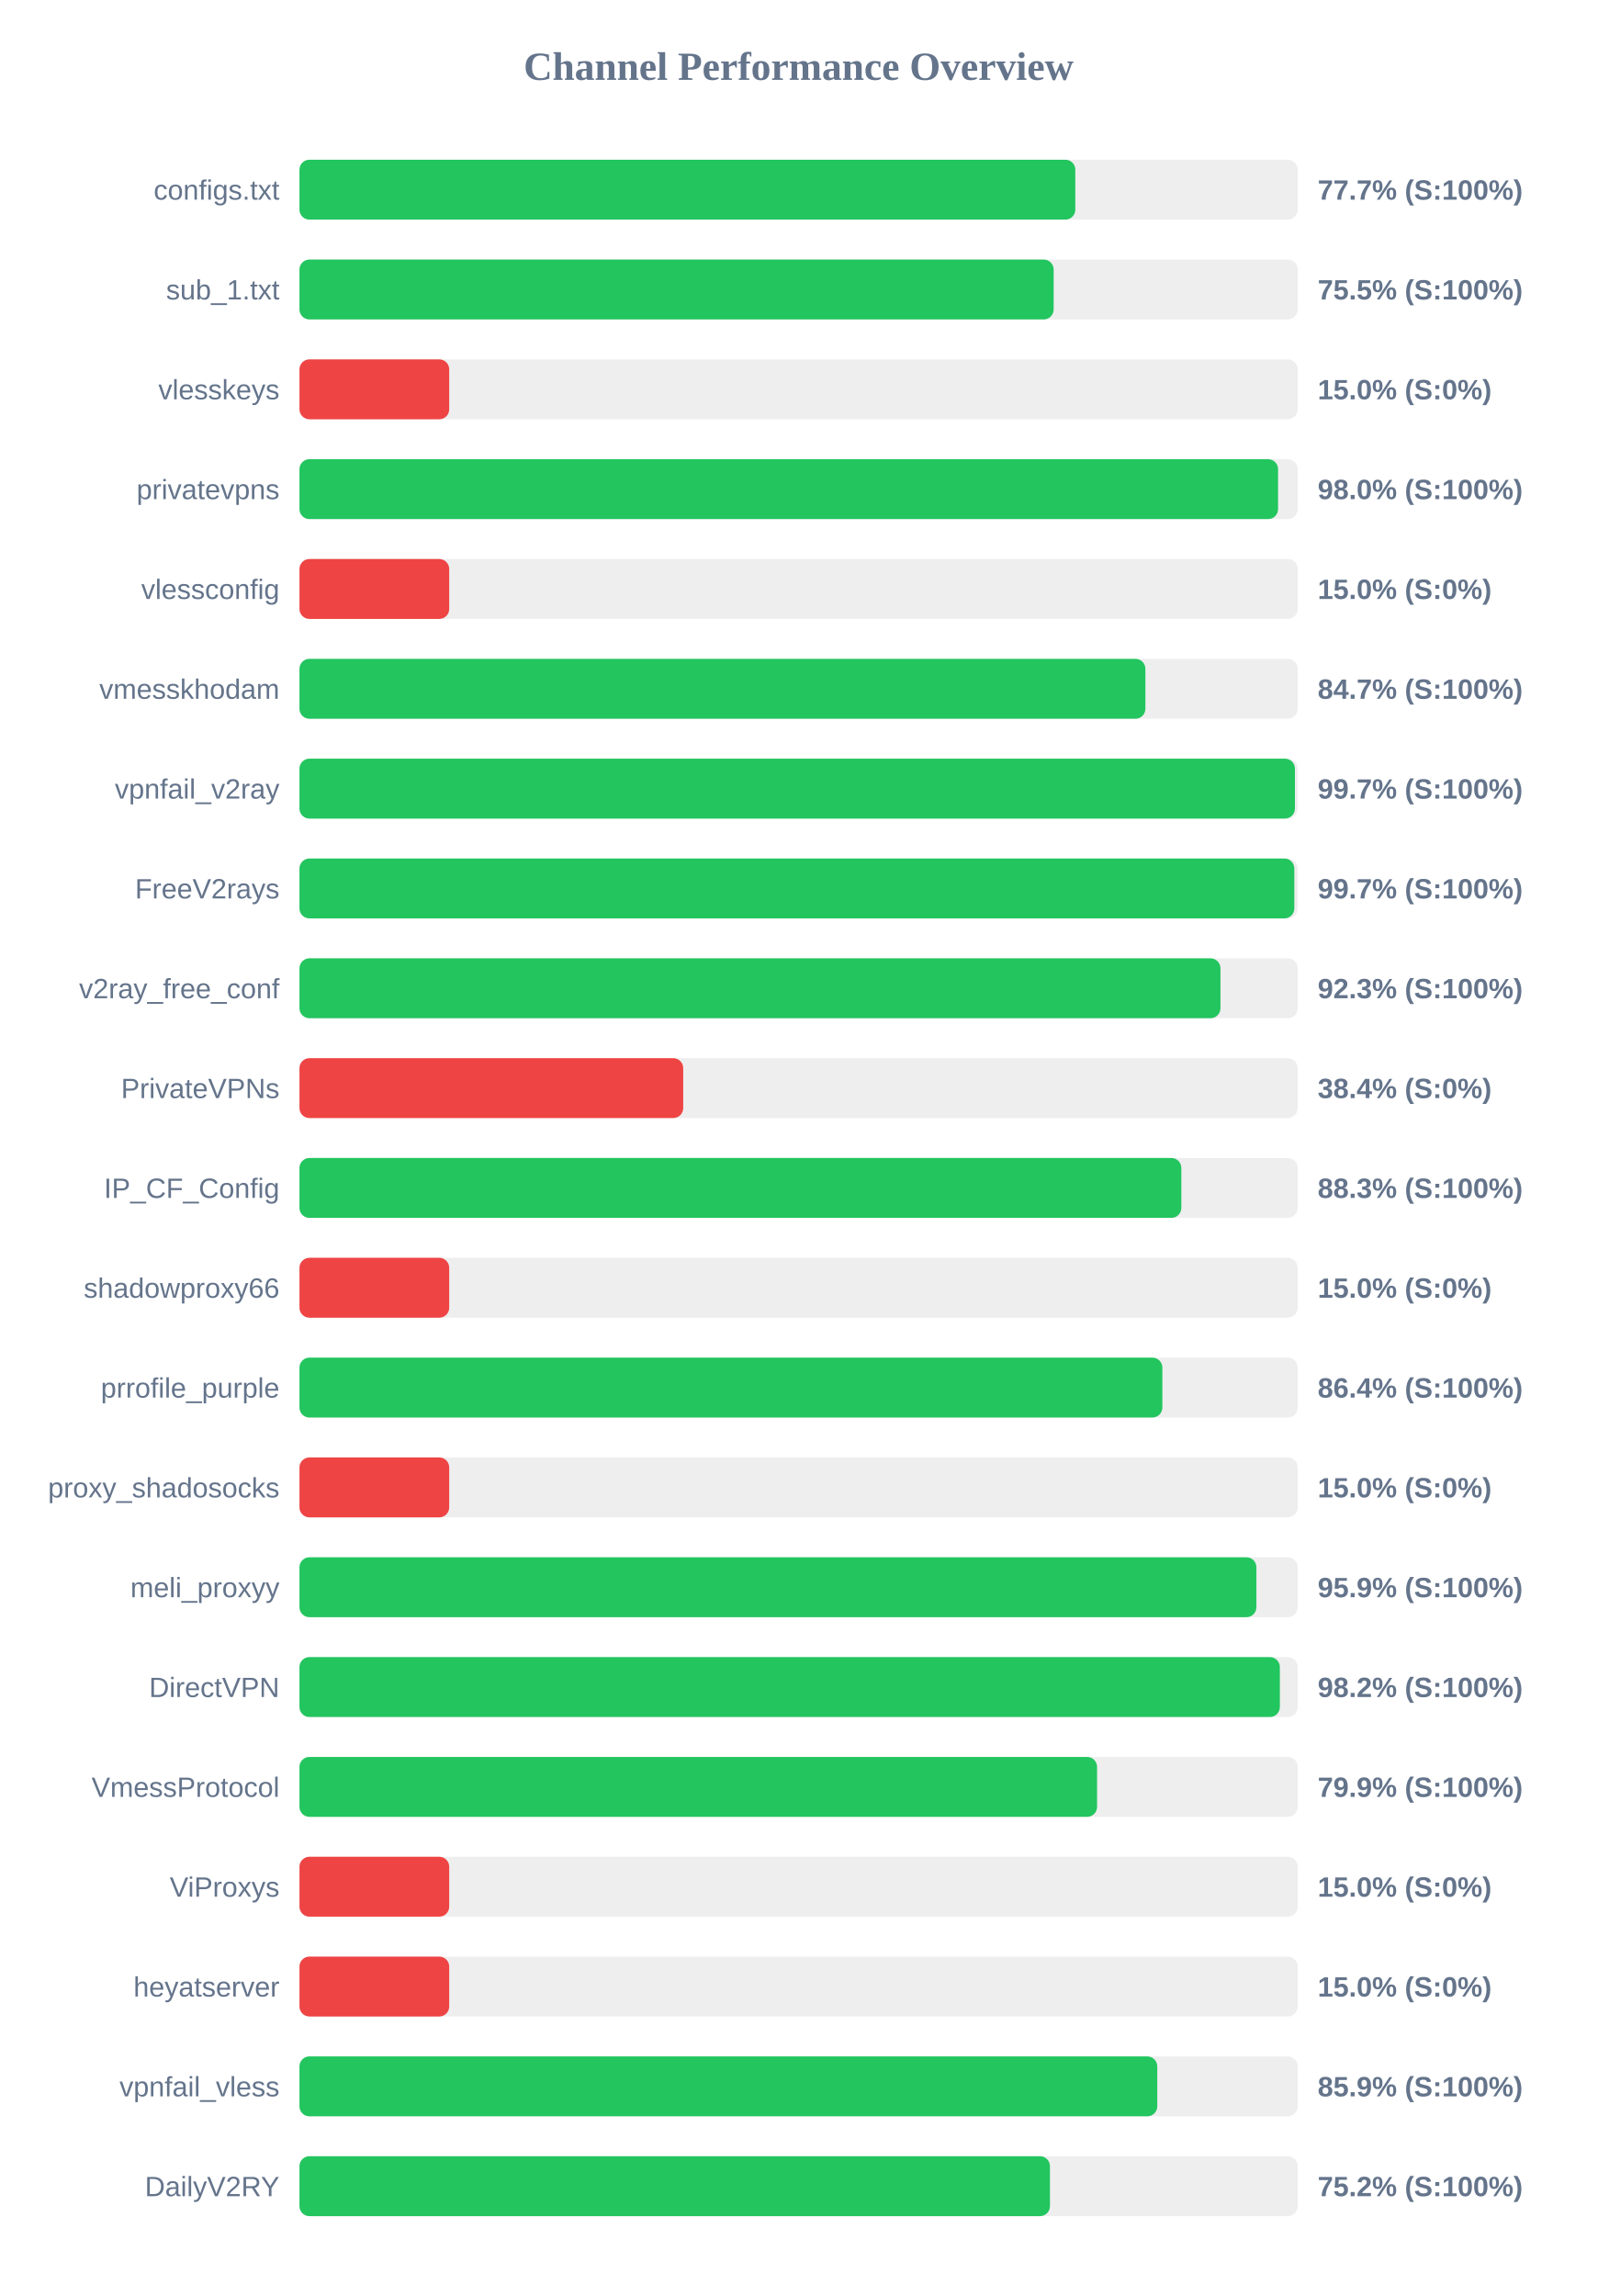
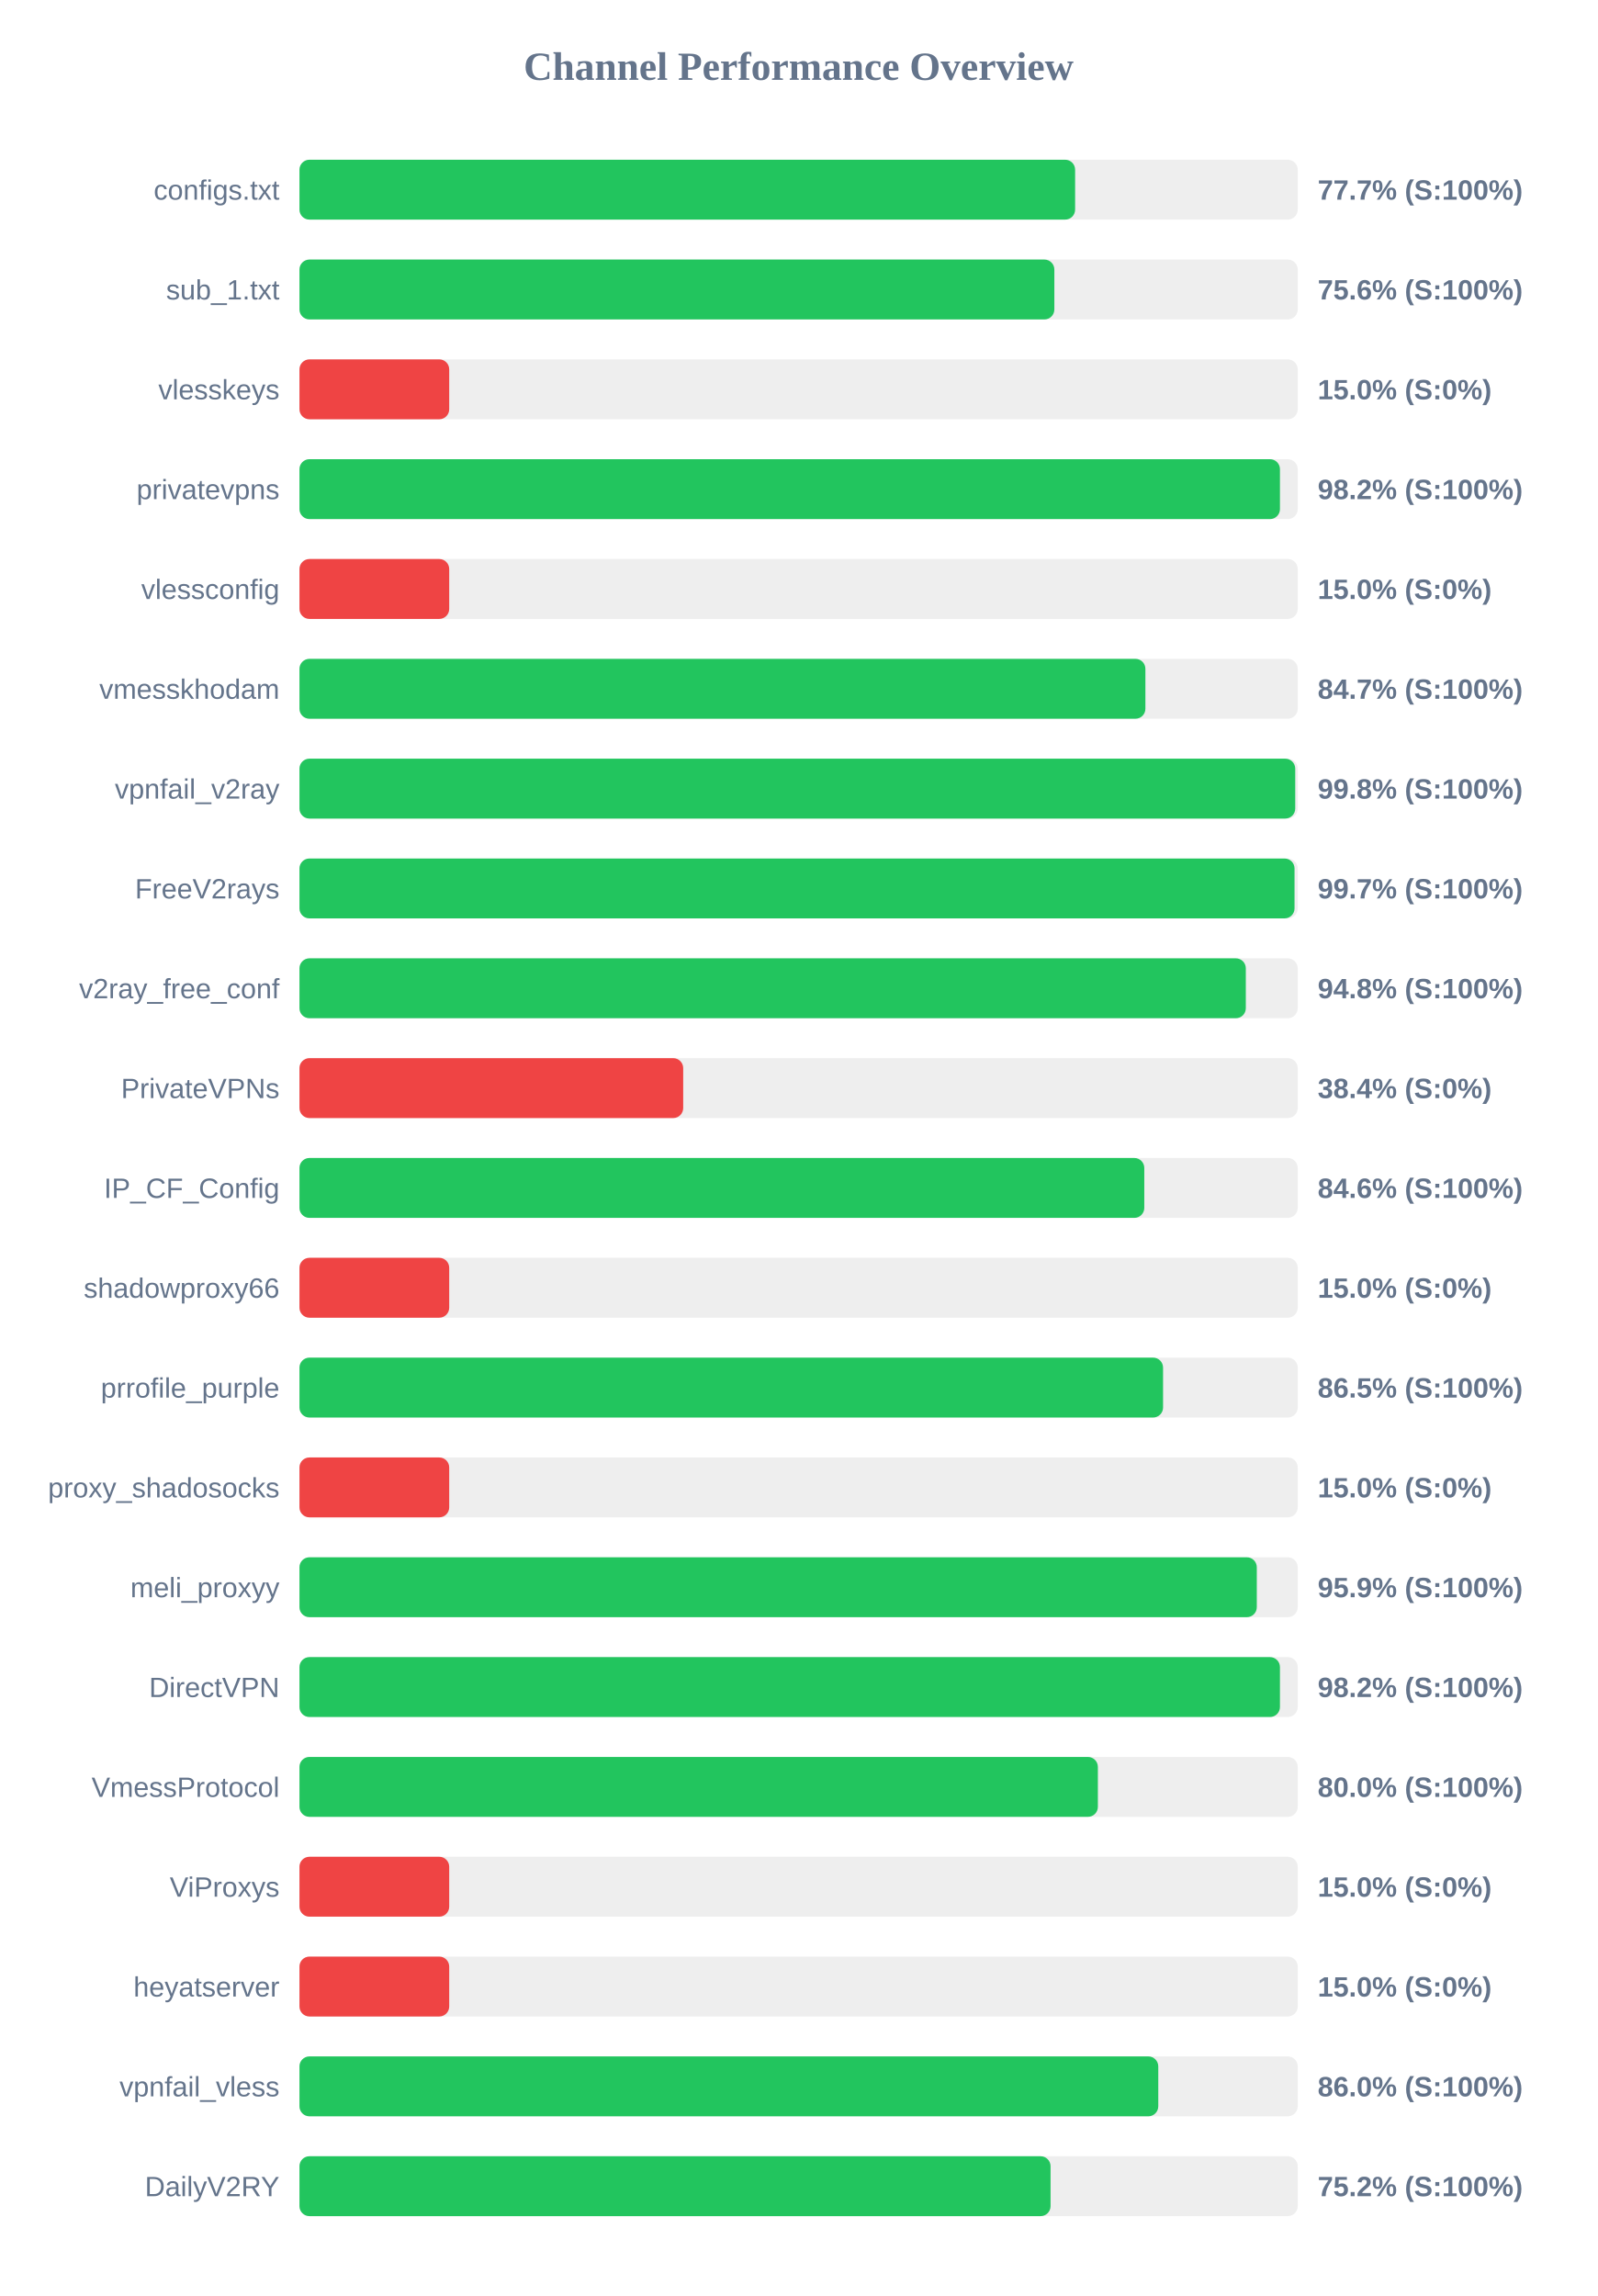
<svg xmlns="http://www.w3.org/2000/svg" width="800" height="1150" version="1.1">
  <style>
        .row { font: 14px Arial; fill: #64748b; }
        .score { font: bold 14px Arial; fill: #64748b; }
    </style>
  <text x="400" y="40" text-anchor="middle" font-size="20px" font-weight="bold" fill="#64748b">Channel Performance Overview</text>
  <rect x="150" y="80" width="500" height="30" fill="#eee" rx="5" />
-   <rect x="150" y="80" width="388.6" height="30" fill="#22c55e" rx="5" />
+   <rect x="150" y="80" width="388.5" height="30" fill="#22c55e" rx="5" />
  <text x="140" y="100" text-anchor="end" class="row">configs.txt</text>
  <text x="660" y="100" text-anchor="start" class="score">77.7% (S:100%)</text>
  <rect x="150" y="130" width="500" height="30" fill="#eee" rx="5" />
-   <rect x="150" y="130" width="377.75" height="30" fill="#22c55e" rx="5" />
+   <rect x="150" y="130" width="378.1" height="30" fill="#22c55e" rx="5" />
  <text x="140" y="150" text-anchor="end" class="row">sub_1.txt</text>
-   <text x="660" y="150" text-anchor="start" class="score">75.5% (S:100%)</text>
+   <text x="660" y="150" text-anchor="start" class="score">75.6% (S:100%)</text>
  <rect x="150" y="180" width="500" height="30" fill="#eee" rx="5" />
  <rect x="150" y="180" width="75.0" height="30" fill="#ef4444" rx="5" />
  <text x="140" y="200" text-anchor="end" class="row">vlesskeys</text>
  <text x="660" y="200" text-anchor="start" class="score">15.0% (S:0%)</text>
  <rect x="150" y="230" width="500" height="30" fill="#eee" rx="5" />
-   <rect x="150" y="230" width="490.15" height="30" fill="#22c55e" rx="5" />
+   <rect x="150" y="230" width="491.1" height="30" fill="#22c55e" rx="5" />
  <text x="140" y="250" text-anchor="end" class="row">privatevpns</text>
-   <text x="660" y="250" text-anchor="start" class="score">98.0% (S:100%)</text>
+   <text x="660" y="250" text-anchor="start" class="score">98.2% (S:100%)</text>
  <rect x="150" y="280" width="500" height="30" fill="#eee" rx="5" />
  <rect x="150" y="280" width="75.0" height="30" fill="#ef4444" rx="5" />
  <text x="140" y="300" text-anchor="end" class="row">vlessconfig</text>
  <text x="660" y="300" text-anchor="start" class="score">15.0% (S:0%)</text>
  <rect x="150" y="330" width="500" height="30" fill="#eee" rx="5" />
  <rect x="150" y="330" width="423.7" height="30" fill="#22c55e" rx="5" />
  <text x="140" y="350" text-anchor="end" class="row">vmesskhodam</text>
  <text x="660" y="350" text-anchor="start" class="score">84.7% (S:100%)</text>
  <rect x="150" y="380" width="500" height="30" fill="#eee" rx="5" />
-   <rect x="150" y="380" width="498.6" height="30" fill="#22c55e" rx="5" />
+   <rect x="150" y="380" width="498.75" height="30" fill="#22c55e" rx="5" />
  <text x="140" y="400" text-anchor="end" class="row">vpnfail_v2ray</text>
-   <text x="660" y="400" text-anchor="start" class="score">99.7% (S:100%)</text>
+   <text x="660" y="400" text-anchor="start" class="score">99.8% (S:100%)</text>
  <rect x="150" y="430" width="500" height="30" fill="#eee" rx="5" />
-   <rect x="150" y="430" width="498.3" height="30" fill="#22c55e" rx="5" />
+   <rect x="150" y="430" width="498.4" height="30" fill="#22c55e" rx="5" />
  <text x="140" y="450" text-anchor="end" class="row">FreeV2rays</text>
  <text x="660" y="450" text-anchor="start" class="score">99.7% (S:100%)</text>
  <rect x="150" y="480" width="500" height="30" fill="#eee" rx="5" />
-   <rect x="150" y="480" width="461.3" height="30" fill="#22c55e" rx="5" />
+   <rect x="150" y="480" width="474.0" height="30" fill="#22c55e" rx="5" />
  <text x="140" y="500" text-anchor="end" class="row">v2ray_free_conf</text>
-   <text x="660" y="500" text-anchor="start" class="score">92.3% (S:100%)</text>
+   <text x="660" y="500" text-anchor="start" class="score">94.8% (S:100%)</text>
  <rect x="150" y="530" width="500" height="30" fill="#eee" rx="5" />
  <rect x="150" y="530" width="192.2" height="30" fill="#ef4444" rx="5" />
  <text x="140" y="550" text-anchor="end" class="row">PrivateVPNs</text>
  <text x="660" y="550" text-anchor="start" class="score">38.4% (S:0%)</text>
  <rect x="150" y="580" width="500" height="30" fill="#eee" rx="5" />
-   <rect x="150" y="580" width="441.7" height="30" fill="#22c55e" rx="5" />
+   <rect x="150" y="580" width="423.15" height="30" fill="#22c55e" rx="5" />
  <text x="140" y="600" text-anchor="end" class="row">IP_CF_Config</text>
-   <text x="660" y="600" text-anchor="start" class="score">88.3% (S:100%)</text>
+   <text x="660" y="600" text-anchor="start" class="score">84.6% (S:100%)</text>
  <rect x="150" y="630" width="500" height="30" fill="#eee" rx="5" />
  <rect x="150" y="630" width="75.0" height="30" fill="#ef4444" rx="5" />
  <text x="140" y="650" text-anchor="end" class="row">shadowproxy66</text>
  <text x="660" y="650" text-anchor="start" class="score">15.0% (S:0%)</text>
  <rect x="150" y="680" width="500" height="30" fill="#eee" rx="5" />
-   <rect x="150" y="680" width="432.2" height="30" fill="#22c55e" rx="5" />
+   <rect x="150" y="680" width="432.55" height="30" fill="#22c55e" rx="5" />
  <text x="140" y="700" text-anchor="end" class="row">prrofile_purple</text>
-   <text x="660" y="700" text-anchor="start" class="score">86.4% (S:100%)</text>
+   <text x="660" y="700" text-anchor="start" class="score">86.5% (S:100%)</text>
  <rect x="150" y="730" width="500" height="30" fill="#eee" rx="5" />
  <rect x="150" y="730" width="75.0" height="30" fill="#ef4444" rx="5" />
  <text x="140" y="750" text-anchor="end" class="row">proxy_shadosocks</text>
  <text x="660" y="750" text-anchor="start" class="score">15.0% (S:0%)</text>
  <rect x="150" y="780" width="500" height="30" fill="#eee" rx="5" />
-   <rect x="150" y="780" width="479.3" height="30" fill="#22c55e" rx="5" />
+   <rect x="150" y="780" width="479.5" height="30" fill="#22c55e" rx="5" />
  <text x="140" y="800" text-anchor="end" class="row">meli_proxyy</text>
  <text x="660" y="800" text-anchor="start" class="score">95.9% (S:100%)</text>
  <rect x="150" y="830" width="500" height="30" fill="#eee" rx="5" />
-   <rect x="150" y="830" width="491.05" height="30" fill="#22c55e" rx="5" />
+   <rect x="150" y="830" width="491.1" height="30" fill="#22c55e" rx="5" />
  <text x="140" y="850" text-anchor="end" class="row">DirectVPN</text>
  <text x="660" y="850" text-anchor="start" class="score">98.2% (S:100%)</text>
  <rect x="150" y="880" width="500" height="30" fill="#eee" rx="5" />
-   <rect x="150" y="880" width="399.5" height="30" fill="#22c55e" rx="5" />
+   <rect x="150" y="880" width="399.9" height="30" fill="#22c55e" rx="5" />
  <text x="140" y="900" text-anchor="end" class="row">VmessProtocol</text>
-   <text x="660" y="900" text-anchor="start" class="score">79.9% (S:100%)</text>
+   <text x="660" y="900" text-anchor="start" class="score">80.0% (S:100%)</text>
  <rect x="150" y="930" width="500" height="30" fill="#eee" rx="5" />
  <rect x="150" y="930" width="75.0" height="30" fill="#ef4444" rx="5" />
  <text x="140" y="950" text-anchor="end" class="row">ViProxys</text>
  <text x="660" y="950" text-anchor="start" class="score">15.0% (S:0%)</text>
  <rect x="150" y="980" width="500" height="30" fill="#eee" rx="5" />
  <rect x="150" y="980" width="75.0" height="30" fill="#ef4444" rx="5" />
  <text x="140" y="1000" text-anchor="end" class="row">heyatserver</text>
  <text x="660" y="1000" text-anchor="start" class="score">15.0% (S:0%)</text>
  <rect x="150" y="1030" width="500" height="30" fill="#eee" rx="5" />
-   <rect x="150" y="1030" width="429.65" height="30" fill="#22c55e" rx="5" />
+   <rect x="150" y="1030" width="430.15" height="30" fill="#22c55e" rx="5" />
  <text x="140" y="1050" text-anchor="end" class="row">vpnfail_vless</text>
-   <text x="660" y="1050" text-anchor="start" class="score">85.9% (S:100%)</text>
+   <text x="660" y="1050" text-anchor="start" class="score">86.0% (S:100%)</text>
  <rect x="150" y="1080" width="500" height="30" fill="#eee" rx="5" />
-   <rect x="150" y="1080" width="375.9" height="30" fill="#22c55e" rx="5" />
+   <rect x="150" y="1080" width="376.2" height="30" fill="#22c55e" rx="5" />
  <text x="140" y="1100" text-anchor="end" class="row">DailyV2RY</text>
  <text x="660" y="1100" text-anchor="start" class="score">75.2% (S:100%)</text>
</svg>
